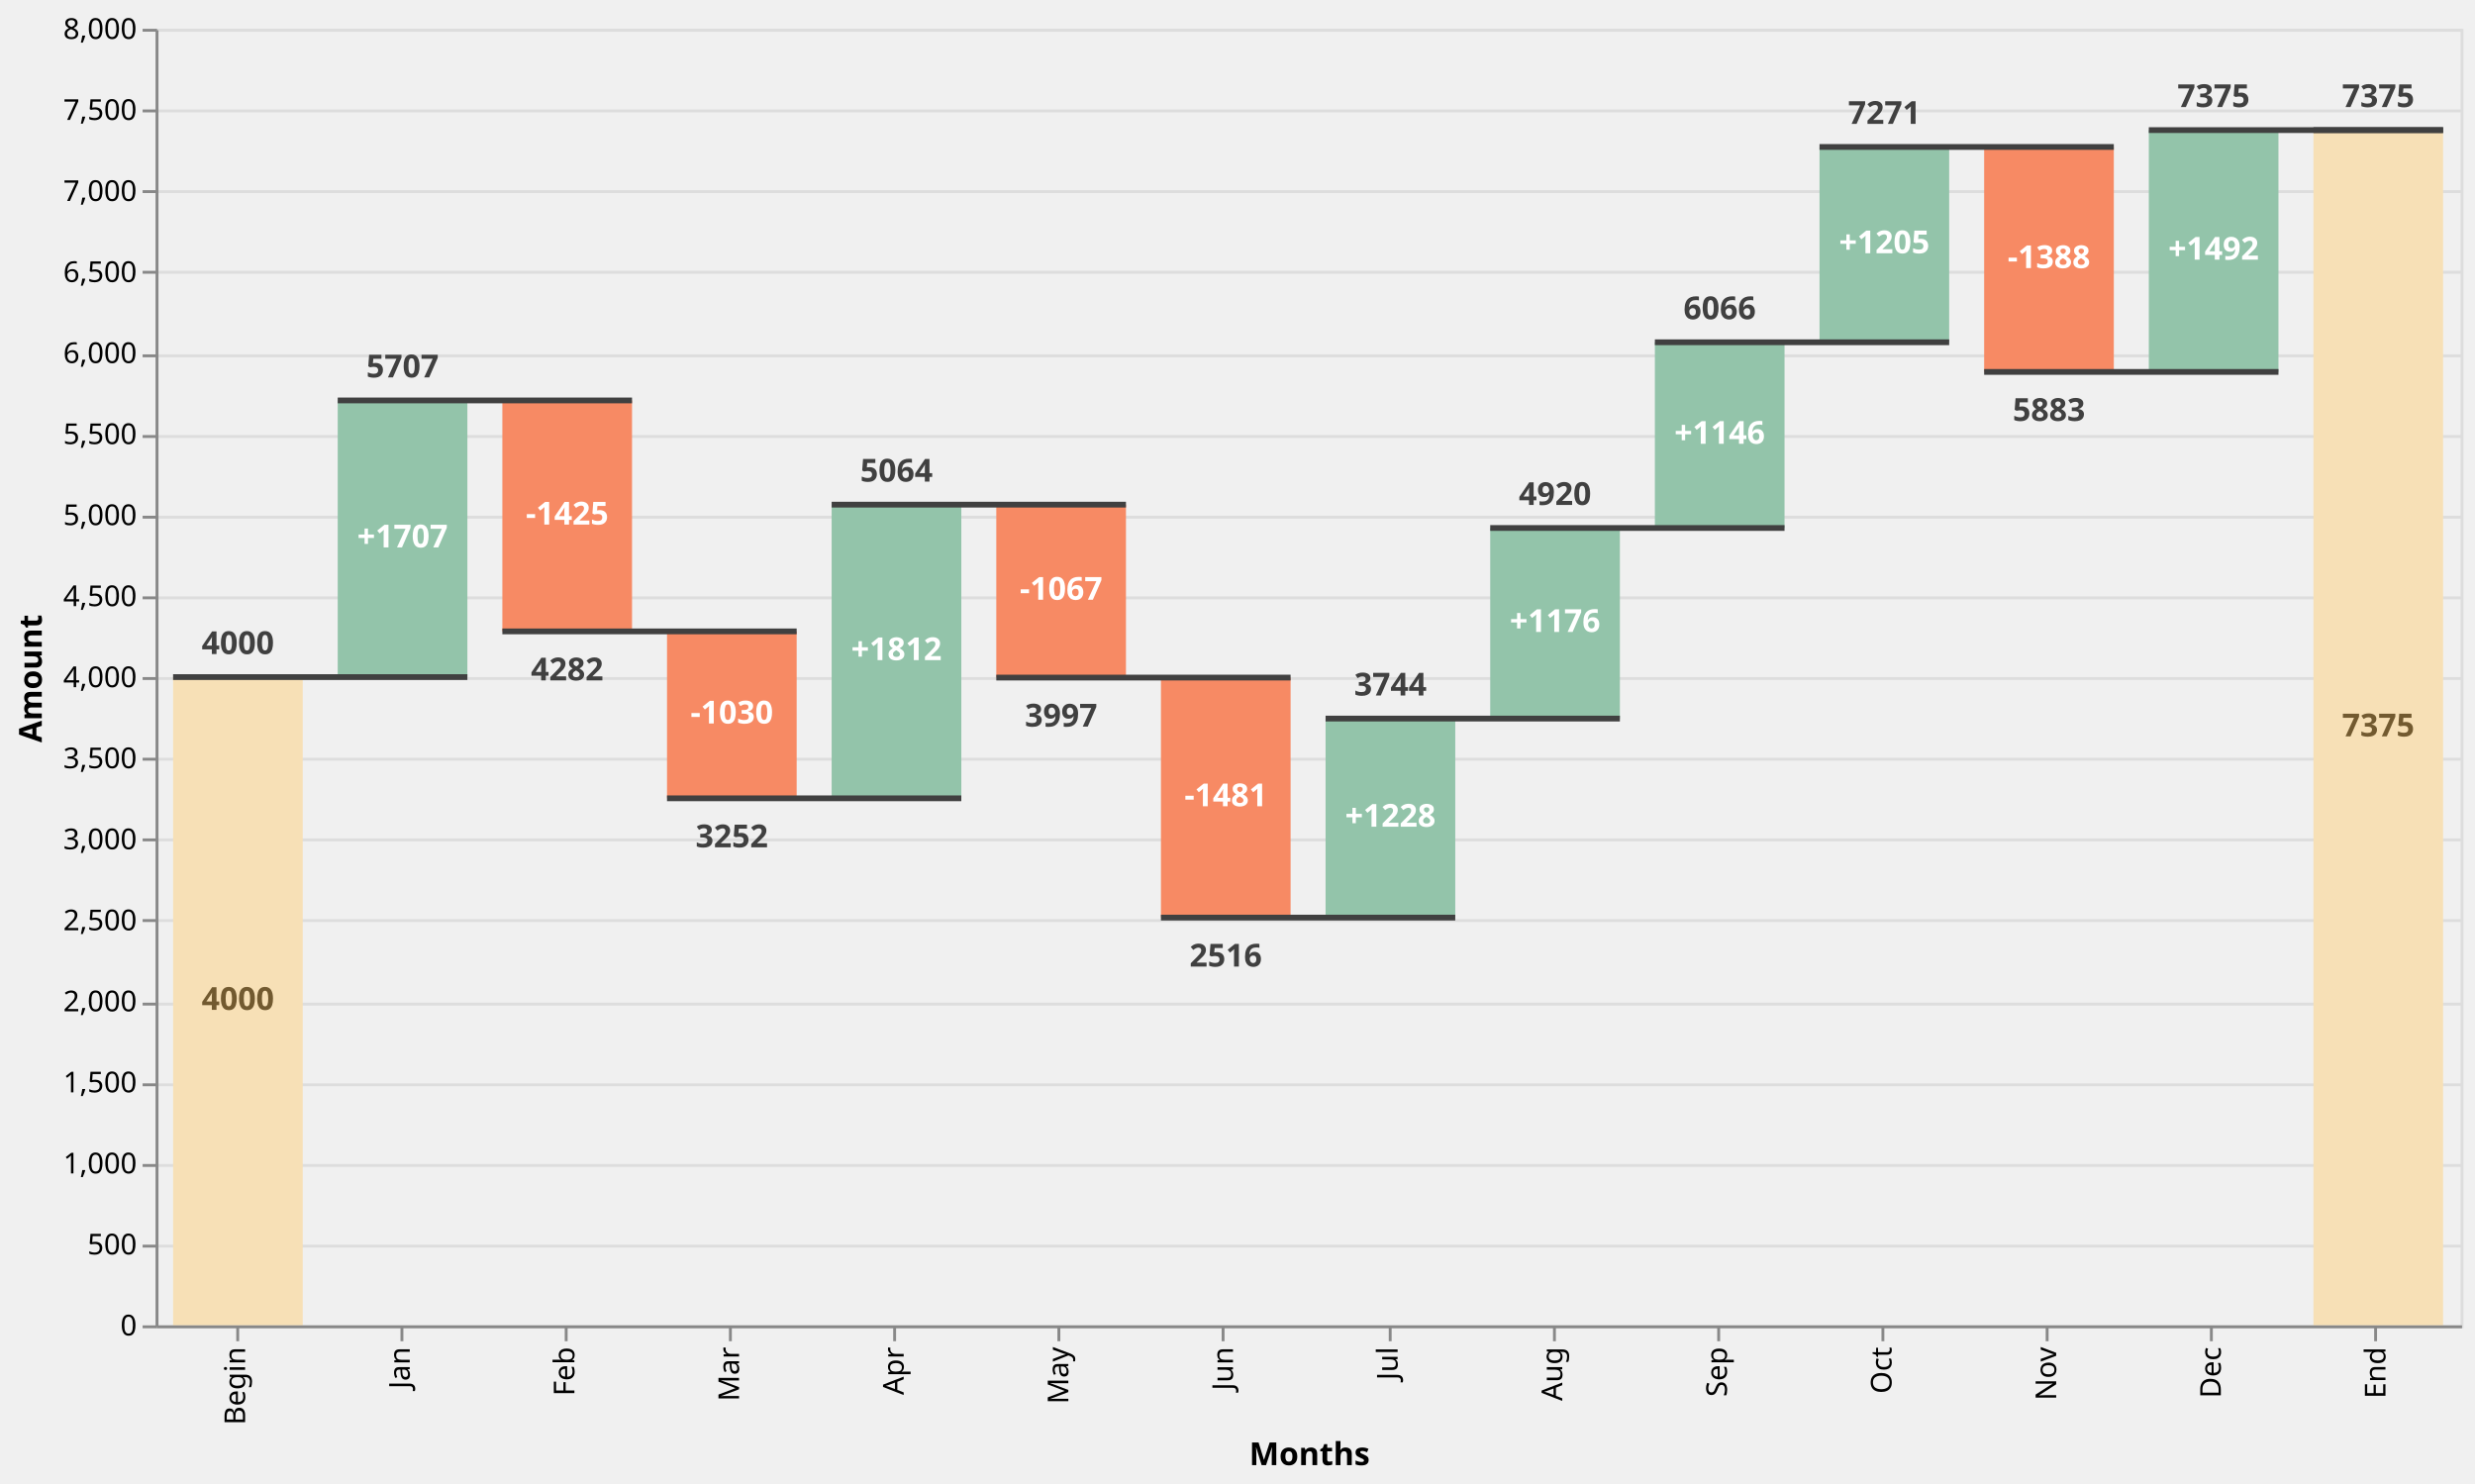
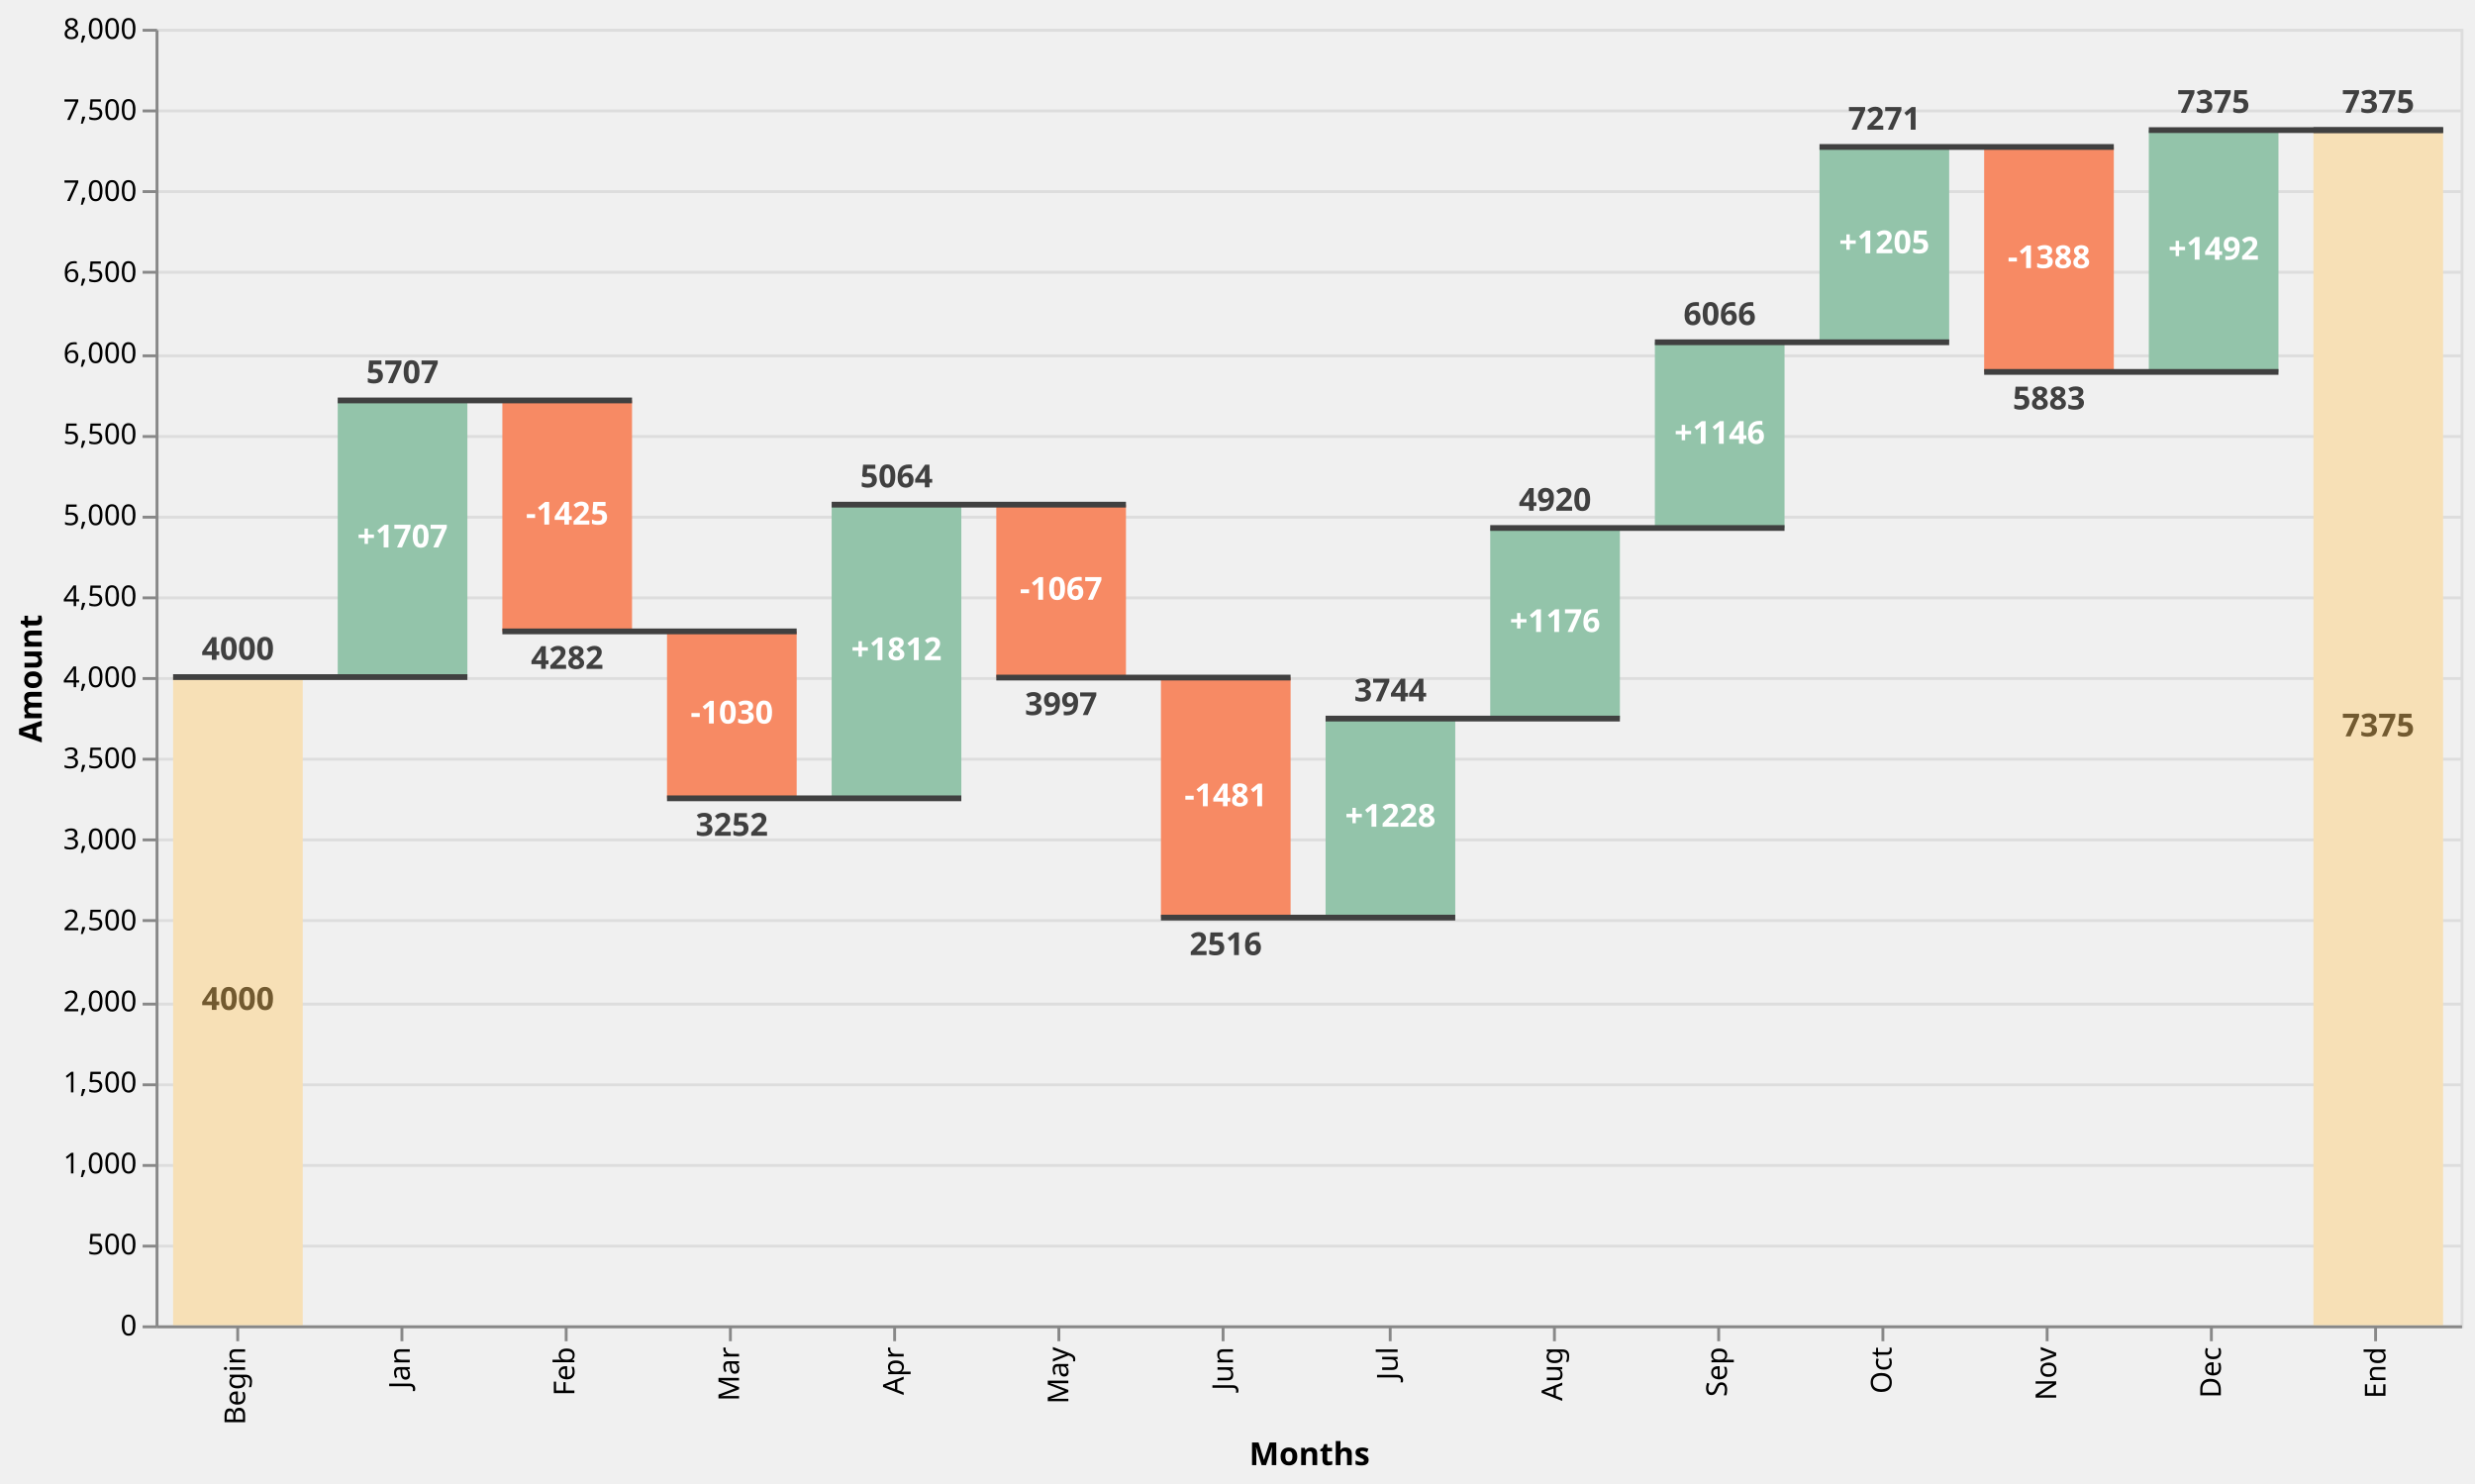
<svg xmlns="http://www.w3.org/2000/svg" class="marks" width="859" height="515" viewBox="0 0 859 515" version="1.1">
  <g transform="translate(54,10)">
    <g class="mark-group role-frame root">
      <g transform="translate(0,0)">
        <path class="background" d="M0.5,0.5h800v450h-800Z" style="fill: none; stroke: #ddd;" />
        <g>
          <g class="mark-group role-axis">
            <g transform="translate(0.5,0.5)">
              <path class="background" d="M0,0h0v0h0Z" style="pointer-events: none; fill: none;" />
              <g>
                <g class="mark-rule role-axis-grid" style="pointer-events: none;">
                  <line transform="translate(0,450)" x2="800" y2="0" style="fill: none; stroke: #ddd; stroke-width: 1; opacity: 1;" />
                  <line transform="translate(0,422)" x2="800" y2="0" style="fill: none; stroke: #ddd; stroke-width: 1; opacity: 1;" />
                  <line transform="translate(0,394)" x2="800" y2="0" style="fill: none; stroke: #ddd; stroke-width: 1; opacity: 1;" />
                  <line transform="translate(0,366)" x2="800" y2="0" style="fill: none; stroke: #ddd; stroke-width: 1; opacity: 1;" />
                  <line transform="translate(0,338)" x2="800" y2="0" style="fill: none; stroke: #ddd; stroke-width: 1; opacity: 1;" />
                  <line transform="translate(0,309)" x2="800" y2="0" style="fill: none; stroke: #ddd; stroke-width: 1; opacity: 1;" />
                  <line transform="translate(0,281)" x2="800" y2="0" style="fill: none; stroke: #ddd; stroke-width: 1; opacity: 1;" />
                  <line transform="translate(0,253)" x2="800" y2="0" style="fill: none; stroke: #ddd; stroke-width: 1; opacity: 1;" />
                  <line transform="translate(0,225)" x2="800" y2="0" style="fill: none; stroke: #ddd; stroke-width: 1; opacity: 1;" />
                  <line transform="translate(0,197)" x2="800" y2="0" style="fill: none; stroke: #ddd; stroke-width: 1; opacity: 1;" />
                  <line transform="translate(0,169)" x2="800" y2="0" style="fill: none; stroke: #ddd; stroke-width: 1; opacity: 1;" />
                  <line transform="translate(0,141)" x2="800" y2="0" style="fill: none; stroke: #ddd; stroke-width: 1; opacity: 1;" />
                  <line transform="translate(0,113)" x2="800" y2="0" style="fill: none; stroke: #ddd; stroke-width: 1; opacity: 1;" />
                  <line transform="translate(0,84)" x2="800" y2="0" style="fill: none; stroke: #ddd; stroke-width: 1; opacity: 1;" />
                  <line transform="translate(0,56)" x2="800" y2="0" style="fill: none; stroke: #ddd; stroke-width: 1; opacity: 1;" />
                  <line transform="translate(0,28)" x2="800" y2="0" style="fill: none; stroke: #ddd; stroke-width: 1; opacity: 1;" />
                  <line transform="translate(0,0)" x2="800" y2="0" style="fill: none; stroke: #ddd; stroke-width: 1; opacity: 1;" />
                </g>
              </g>
            </g>
          </g>
          <g class="mark-rect role-mark layer_0_marks">
            <path d="M6.071,225h45v225h-45Z" style="fill: #f7e0b6;" />
            <path d="M63.214,128.981h45v96.019h-45Z" style="fill: #93c4aa;" />
            <path d="M120.357,128.981h45v80.156h-45Z" style="fill: #f78a64;" />
            <path d="M177.5,209.137h45v57.938h-45Z" style="fill: #f78a64;" />
            <path d="M234.643,165.15h45v101.925h-45Z" style="fill: #93c4aa;" />
            <path d="M291.786,165.15h45v60.019h-45Z" style="fill: #f78a64;" />
            <path d="M348.929,225.169h45v83.306h-45Z" style="fill: #f78a64;" />
            <path d="M406.071,239.4h45v69.075h-45Z" style="fill: #93c4aa;" />
            <path d="M463.214,173.25h45v66.15h-45Z" style="fill: #93c4aa;" />
            <path d="M520.357,108.788h45v64.462h-45Z" style="fill: #93c4aa;" />
            <path d="M577.5,41.006h45v67.781h-45Z" style="fill: #93c4aa;" />
            <path d="M634.643,41.006h45v78.075h-45Z" style="fill: #f78a64;" />
            <path d="M691.786,35.156h45v83.925h-45Z" style="fill: #93c4aa;" />
            <path d="M748.929,35.156h45v414.844h-45Z" style="fill: #f7e0b6;" />
          </g>
          <g class="mark-rule role-mark layer_1_marks">
            <line transform="translate(6.071429,225)" x2="102.143" y2="0" style="fill: none; stroke: #404040; stroke-width: 2; opacity: 1;" />
            <line transform="translate(63.21429,128.9812)" x2="102.143" y2="0" style="fill: none; stroke: #404040; stroke-width: 2; opacity: 1;" />
            <line transform="translate(120.3571,209.1375)" x2="102.143" y2="0" style="fill: none; stroke: #404040; stroke-width: 2; opacity: 1;" />
            <line transform="translate(177.5,267.075)" x2="102.143" y2="0" style="fill: none; stroke: #404040; stroke-width: 2; opacity: 1;" />
            <line transform="translate(234.6429,165.15)" x2="102.143" y2="0" style="fill: none; stroke: #404040; stroke-width: 2; opacity: 1;" />
            <line transform="translate(291.7857,225.1688)" x2="102.143" y2="0" style="fill: none; stroke: #404040; stroke-width: 2; opacity: 1;" />
            <line transform="translate(348.9286,308.475)" x2="102.143" y2="0" style="fill: none; stroke: #404040; stroke-width: 2; opacity: 1;" />
            <line transform="translate(406.0714,239.4)" x2="102.143" y2="0" style="fill: none; stroke: #404040; stroke-width: 2; opacity: 1;" />
            <line transform="translate(463.2143,173.25)" x2="102.143" y2="0" style="fill: none; stroke: #404040; stroke-width: 2; opacity: 1;" />
            <line transform="translate(520.3571,108.7875)" x2="102.143" y2="0" style="fill: none; stroke: #404040; stroke-width: 2; opacity: 1;" />
            <line transform="translate(577.5,41.00625)" x2="102.143" y2="0" style="fill: none; stroke: #404040; stroke-width: 2; opacity: 1;" />
            <line transform="translate(634.6429,119.0813)" x2="102.143" y2="0" style="fill: none; stroke: #404040; stroke-width: 2; opacity: 1;" />
            <line transform="translate(691.7857,35.15625)" x2="102.143" y2="0" style="fill: none; stroke: #404040; stroke-width: 2; opacity: 1;" />
            <line transform="translate(748.9286,35.15625)" x2="45" y2="0" style="fill: none; stroke: #404040; stroke-width: 2; opacity: 1;" />
          </g>
          <g class="mark-text role-mark layer_2_marks">
-             <text text-anchor="middle" transform="translate(28.57143,217)" style="font-family: sans-serif; font-size: 11px; font-weight: bold; fill: #404040;">4000</text>
-             <text text-anchor="middle" transform="translate(85.71429,120.9812)" style="font-family: sans-serif; font-size: 11px; font-weight: bold; fill: #404040;">5707</text>
-             <text text-anchor="middle" transform="translate(142.8571,442)" style="font-family: sans-serif; font-size: 11px; font-weight: bold; fill: #404040;" />
-             <text text-anchor="middle" transform="translate(200,442)" style="font-family: sans-serif; font-size: 11px; font-weight: bold; fill: #404040;" />
-             <text text-anchor="middle" transform="translate(257.1429,157.15)" style="font-family: sans-serif; font-size: 11px; font-weight: bold; fill: #404040;">5064</text>
-             <text text-anchor="middle" transform="translate(314.2857,442)" style="font-family: sans-serif; font-size: 11px; font-weight: bold; fill: #404040;" />
-             <text text-anchor="middle" transform="translate(371.4286,442)" style="font-family: sans-serif; font-size: 11px; font-weight: bold; fill: #404040;" />
-             <text text-anchor="middle" transform="translate(428.5714,231.4)" style="font-family: sans-serif; font-size: 11px; font-weight: bold; fill: #404040;">3744</text>
-             <text text-anchor="middle" transform="translate(485.7143,165.25)" style="font-family: sans-serif; font-size: 11px; font-weight: bold; fill: #404040;">4920</text>
-             <text text-anchor="middle" transform="translate(542.8571,100.7875)" style="font-family: sans-serif; font-size: 11px; font-weight: bold; fill: #404040;">6066</text>
-             <text text-anchor="middle" transform="translate(600,33.00625)" style="font-family: sans-serif; font-size: 11px; font-weight: bold; fill: #404040;">7271</text>
-             <text text-anchor="middle" transform="translate(657.1429,442)" style="font-family: sans-serif; font-size: 11px; font-weight: bold; fill: #404040;" />
-             <text text-anchor="middle" transform="translate(714.2857,27.15625)" style="font-family: sans-serif; font-size: 11px; font-weight: bold; fill: #404040;">7375</text>
-             <text text-anchor="middle" transform="translate(771.4286,27.15625)" style="font-family: sans-serif; font-size: 11px; font-weight: bold; fill: #404040;">7375</text>
+             <text text-anchor="middle" transform="translate(28.57143,219)" style="font-family: sans-serif; font-size: 11px; font-weight: bold; fill: #404040;">4000</text>
+             <text text-anchor="middle" transform="translate(85.71429,122.9812)" style="font-family: sans-serif; font-size: 11px; font-weight: bold; fill: #404040;">5707</text>
+             <text text-anchor="middle" transform="translate(142.8571,444)" style="font-family: sans-serif; font-size: 11px; font-weight: bold; fill: #404040;" />
+             <text text-anchor="middle" transform="translate(200,444)" style="font-family: sans-serif; font-size: 11px; font-weight: bold; fill: #404040;" />
+             <text text-anchor="middle" transform="translate(257.1429,159.15)" style="font-family: sans-serif; font-size: 11px; font-weight: bold; fill: #404040;">5064</text>
+             <text text-anchor="middle" transform="translate(314.2857,444)" style="font-family: sans-serif; font-size: 11px; font-weight: bold; fill: #404040;" />
+             <text text-anchor="middle" transform="translate(371.4286,444)" style="font-family: sans-serif; font-size: 11px; font-weight: bold; fill: #404040;" />
+             <text text-anchor="middle" transform="translate(428.5714,233.4)" style="font-family: sans-serif; font-size: 11px; font-weight: bold; fill: #404040;">3744</text>
+             <text text-anchor="middle" transform="translate(485.7143,167.25)" style="font-family: sans-serif; font-size: 11px; font-weight: bold; fill: #404040;">4920</text>
+             <text text-anchor="middle" transform="translate(542.8571,102.7875)" style="font-family: sans-serif; font-size: 11px; font-weight: bold; fill: #404040;">6066</text>
+             <text text-anchor="middle" transform="translate(600,35.00625)" style="font-family: sans-serif; font-size: 11px; font-weight: bold; fill: #404040;">7271</text>
+             <text text-anchor="middle" transform="translate(657.1429,444)" style="font-family: sans-serif; font-size: 11px; font-weight: bold; fill: #404040;" />
+             <text text-anchor="middle" transform="translate(714.2857,29.15625)" style="font-family: sans-serif; font-size: 11px; font-weight: bold; fill: #404040;">7375</text>
+             <text text-anchor="middle" transform="translate(771.4286,29.15625)" style="font-family: sans-serif; font-size: 11px; font-weight: bold; fill: #404040;">7375</text>
          </g>
          <g class="mark-text role-mark layer_3_marks">
-             <text text-anchor="middle" transform="translate(28.57143,467)" style="font-family: sans-serif; font-size: 11px; font-weight: bold; fill: #404040;" />
-             <text text-anchor="middle" transform="translate(85.71429,467)" style="font-family: sans-serif; font-size: 11px; font-weight: bold; fill: #404040;" />
-             <text text-anchor="middle" transform="translate(142.8571,226.1375)" style="font-family: sans-serif; font-size: 11px; font-weight: bold; fill: #404040;">4282</text>
-             <text text-anchor="middle" transform="translate(200,284.075)" style="font-family: sans-serif; font-size: 11px; font-weight: bold; fill: #404040;">3252</text>
-             <text text-anchor="middle" transform="translate(257.1429,467)" style="font-family: sans-serif; font-size: 11px; font-weight: bold; fill: #404040;" />
-             <text text-anchor="middle" transform="translate(314.2857,242.1688)" style="font-family: sans-serif; font-size: 11px; font-weight: bold; fill: #404040;">3997</text>
-             <text text-anchor="middle" transform="translate(371.4286,325.475)" style="font-family: sans-serif; font-size: 11px; font-weight: bold; fill: #404040;">2516</text>
-             <text text-anchor="middle" transform="translate(428.5714,467)" style="font-family: sans-serif; font-size: 11px; font-weight: bold; fill: #404040;" />
-             <text text-anchor="middle" transform="translate(485.7143,467)" style="font-family: sans-serif; font-size: 11px; font-weight: bold; fill: #404040;" />
-             <text text-anchor="middle" transform="translate(542.8571,467)" style="font-family: sans-serif; font-size: 11px; font-weight: bold; fill: #404040;" />
-             <text text-anchor="middle" transform="translate(600,467)" style="font-family: sans-serif; font-size: 11px; font-weight: bold; fill: #404040;" />
-             <text text-anchor="middle" transform="translate(657.1429,136.0813)" style="font-family: sans-serif; font-size: 11px; font-weight: bold; fill: #404040;">5883</text>
-             <text text-anchor="middle" transform="translate(714.2857,467)" style="font-family: sans-serif; font-size: 11px; font-weight: bold; fill: #404040;" />
-             <text text-anchor="middle" transform="translate(771.4286,467)" style="font-family: sans-serif; font-size: 11px; font-weight: bold; fill: #404040;" />
+             <text text-anchor="middle" transform="translate(28.57143,463)" style="font-family: sans-serif; font-size: 11px; font-weight: bold; fill: #404040;" />
+             <text text-anchor="middle" transform="translate(85.71429,463)" style="font-family: sans-serif; font-size: 11px; font-weight: bold; fill: #404040;" />
+             <text text-anchor="middle" transform="translate(142.8571,222.1375)" style="font-family: sans-serif; font-size: 11px; font-weight: bold; fill: #404040;">4282</text>
+             <text text-anchor="middle" transform="translate(200,280.075)" style="font-family: sans-serif; font-size: 11px; font-weight: bold; fill: #404040;">3252</text>
+             <text text-anchor="middle" transform="translate(257.1429,463)" style="font-family: sans-serif; font-size: 11px; font-weight: bold; fill: #404040;" />
+             <text text-anchor="middle" transform="translate(314.2857,238.1688)" style="font-family: sans-serif; font-size: 11px; font-weight: bold; fill: #404040;">3997</text>
+             <text text-anchor="middle" transform="translate(371.4286,321.475)" style="font-family: sans-serif; font-size: 11px; font-weight: bold; fill: #404040;">2516</text>
+             <text text-anchor="middle" transform="translate(428.5714,463)" style="font-family: sans-serif; font-size: 11px; font-weight: bold; fill: #404040;" />
+             <text text-anchor="middle" transform="translate(485.7143,463)" style="font-family: sans-serif; font-size: 11px; font-weight: bold; fill: #404040;" />
+             <text text-anchor="middle" transform="translate(542.8571,463)" style="font-family: sans-serif; font-size: 11px; font-weight: bold; fill: #404040;" />
+             <text text-anchor="middle" transform="translate(600,463)" style="font-family: sans-serif; font-size: 11px; font-weight: bold; fill: #404040;" />
+             <text text-anchor="middle" transform="translate(657.1429,132.0813)" style="font-family: sans-serif; font-size: 11px; font-weight: bold; fill: #404040;">5883</text>
+             <text text-anchor="middle" transform="translate(714.2857,463)" style="font-family: sans-serif; font-size: 11px; font-weight: bold; fill: #404040;" />
+             <text text-anchor="middle" transform="translate(771.4286,463)" style="font-family: sans-serif; font-size: 11px; font-weight: bold; fill: #404040;" />
          </g>
          <g class="mark-text role-mark layer_4_marks">
            <text text-anchor="middle" transform="translate(28.57143,340.5)" style="font-family: sans-serif; font-size: 11px; font-weight: bold; fill: #725a30;">4000</text>
            <text text-anchor="middle" transform="translate(85.71429,179.9906)" style="font-family: sans-serif; font-size: 11px; font-weight: bold; fill: white;">+1707</text>
            <text text-anchor="middle" transform="translate(142.8571,172.0594)" style="font-family: sans-serif; font-size: 11px; font-weight: bold; fill: white;">-1425</text>
            <text text-anchor="middle" transform="translate(200,241.1063)" style="font-family: sans-serif; font-size: 11px; font-weight: bold; fill: white;">-1030</text>
            <text text-anchor="middle" transform="translate(257.1429,219.1125)" style="font-family: sans-serif; font-size: 11px; font-weight: bold; fill: white;">+1812</text>
            <text text-anchor="middle" transform="translate(314.2857,198.1594)" style="font-family: sans-serif; font-size: 11px; font-weight: bold; fill: white;">-1067</text>
            <text text-anchor="middle" transform="translate(371.4286,269.8219)" style="font-family: sans-serif; font-size: 11px; font-weight: bold; fill: white;">-1481</text>
            <text text-anchor="middle" transform="translate(428.5714,276.9375)" style="font-family: sans-serif; font-size: 11px; font-weight: bold; fill: white;">+1228</text>
            <text text-anchor="middle" transform="translate(485.7143,209.325)" style="font-family: sans-serif; font-size: 11px; font-weight: bold; fill: white;">+1176</text>
            <text text-anchor="middle" transform="translate(542.8571,144.0187)" style="font-family: sans-serif; font-size: 11px; font-weight: bold; fill: white;">+1146</text>
            <text text-anchor="middle" transform="translate(600,77.89688)" style="font-family: sans-serif; font-size: 11px; font-weight: bold; fill: white;">+1205</text>
            <text text-anchor="middle" transform="translate(657.1429,83.04375)" style="font-family: sans-serif; font-size: 11px; font-weight: bold; fill: white;">-1388</text>
            <text text-anchor="middle" transform="translate(714.2857,80.11875)" style="font-family: sans-serif; font-size: 11px; font-weight: bold; fill: white;">+1492</text>
            <text text-anchor="middle" transform="translate(771.4286,245.5781)" style="font-family: sans-serif; font-size: 11px; font-weight: bold; fill: #725a30;">7375</text>
          </g>
          <g class="mark-group role-axis">
            <g transform="translate(0.5,450.5)">
              <path class="background" d="M0,0h0v0h0Z" style="pointer-events: none; fill: none;" />
              <g>
                <g class="mark-rule role-axis-tick" style="pointer-events: none;">
                  <line transform="translate(28,0)" x2="0" y2="5" style="fill: none; stroke: #888; stroke-width: 1; opacity: 1;" />
                  <line transform="translate(85,0)" x2="0" y2="5" style="fill: none; stroke: #888; stroke-width: 1; opacity: 1;" />
                  <line transform="translate(142,0)" x2="0" y2="5" style="fill: none; stroke: #888; stroke-width: 1; opacity: 1;" />
                  <line transform="translate(199,0)" x2="0" y2="5" style="fill: none; stroke: #888; stroke-width: 1; opacity: 1;" />
                  <line transform="translate(256,0)" x2="0" y2="5" style="fill: none; stroke: #888; stroke-width: 1; opacity: 1;" />
                  <line transform="translate(313,0)" x2="0" y2="5" style="fill: none; stroke: #888; stroke-width: 1; opacity: 1;" />
                  <line transform="translate(370,0)" x2="0" y2="5" style="fill: none; stroke: #888; stroke-width: 1; opacity: 1;" />
                  <line transform="translate(428,0)" x2="0" y2="5" style="fill: none; stroke: #888; stroke-width: 1; opacity: 1;" />
                  <line transform="translate(485,0)" x2="0" y2="5" style="fill: none; stroke: #888; stroke-width: 1; opacity: 1;" />
                  <line transform="translate(542,0)" x2="0" y2="5" style="fill: none; stroke: #888; stroke-width: 1; opacity: 1;" />
                  <line transform="translate(599,0)" x2="0" y2="5" style="fill: none; stroke: #888; stroke-width: 1; opacity: 1;" />
                  <line transform="translate(656,0)" x2="0" y2="5" style="fill: none; stroke: #888; stroke-width: 1; opacity: 1;" />
                  <line transform="translate(713,0)" x2="0" y2="5" style="fill: none; stroke: #888; stroke-width: 1; opacity: 1;" />
                  <line transform="translate(770,0)" x2="0" y2="5" style="fill: none; stroke: #888; stroke-width: 1; opacity: 1;" />
                </g>
                <g class="mark-text role-axis-label" style="pointer-events: none;">
                  <text text-anchor="end" transform="translate(27.57143,7) rotate(270) translate(0,3)" style="font-family: sans-serif; font-size: 10px; fill: #000; opacity: 1;">Begin</text>
                  <text text-anchor="end" transform="translate(84.71429,7) rotate(270) translate(0,3)" style="font-family: sans-serif; font-size: 10px; fill: #000; opacity: 1;">Jan</text>
                  <text text-anchor="end" transform="translate(141.8571,7) rotate(270) translate(0,3)" style="font-family: sans-serif; font-size: 10px; fill: #000; opacity: 1;">Feb</text>
                  <text text-anchor="end" transform="translate(199,7) rotate(270) translate(0,3)" style="font-family: sans-serif; font-size: 10px; fill: #000; opacity: 1;">Mar</text>
                  <text text-anchor="end" transform="translate(256.1429,7) rotate(270) translate(0,3)" style="font-family: sans-serif; font-size: 10px; fill: #000; opacity: 1;">Apr</text>
                  <text text-anchor="end" transform="translate(313.2857,7) rotate(270) translate(0,3)" style="font-family: sans-serif; font-size: 10px; fill: #000; opacity: 1;">May</text>
                  <text text-anchor="end" transform="translate(370.4286,7) rotate(270) translate(0,3)" style="font-family: sans-serif; font-size: 10px; fill: #000; opacity: 1;">Jun</text>
                  <text text-anchor="end" transform="translate(427.5714,7) rotate(270) translate(0,3)" style="font-family: sans-serif; font-size: 10px; fill: #000; opacity: 1;">Jul</text>
                  <text text-anchor="end" transform="translate(484.7143,7) rotate(270) translate(0,3)" style="font-family: sans-serif; font-size: 10px; fill: #000; opacity: 1;">Aug</text>
                  <text text-anchor="end" transform="translate(541.8571,7) rotate(270) translate(0,3)" style="font-family: sans-serif; font-size: 10px; fill: #000; opacity: 1;">Sep</text>
                  <text text-anchor="end" transform="translate(599,7) rotate(270) translate(0,3)" style="font-family: sans-serif; font-size: 10px; fill: #000; opacity: 1;">Oct</text>
                  <text text-anchor="end" transform="translate(656.1429,7) rotate(270) translate(0,3)" style="font-family: sans-serif; font-size: 10px; fill: #000; opacity: 1;">Nov</text>
                  <text text-anchor="end" transform="translate(713.2857,7) rotate(270) translate(0,3)" style="font-family: sans-serif; font-size: 10px; fill: #000; opacity: 1;">Dec</text>
                  <text text-anchor="end" transform="translate(770.4286,7) rotate(270) translate(0,3)" style="font-family: sans-serif; font-size: 10px; fill: #000; opacity: 1;">End</text>
                </g>
                <g class="mark-rule role-axis-domain" style="pointer-events: none;">
                  <line transform="translate(0,0)" x2="800" y2="0" style="fill: none; stroke: #888; stroke-width: 1; opacity: 1;" />
                </g>
                <g class="mark-text role-axis-title" style="pointer-events: none;">
                  <text text-anchor="middle" transform="translate(400,48)" style="font-family: sans-serif; font-size: 11px; font-weight: bold; fill: #000; opacity: 1;">Months</text>
                </g>
              </g>
            </g>
          </g>
          <g class="mark-group role-axis">
            <g transform="translate(0.5,0.5)">
              <path class="background" d="M0,0h0v0h0Z" style="pointer-events: none; fill: none;" />
              <g>
                <g class="mark-rule role-axis-tick" style="pointer-events: none;">
                  <line transform="translate(0,450)" x2="-5" y2="0" style="fill: none; stroke: #888; stroke-width: 1; opacity: 1;" />
                  <line transform="translate(0,422)" x2="-5" y2="0" style="fill: none; stroke: #888; stroke-width: 1; opacity: 1;" />
                  <line transform="translate(0,394)" x2="-5" y2="0" style="fill: none; stroke: #888; stroke-width: 1; opacity: 1;" />
                  <line transform="translate(0,366)" x2="-5" y2="0" style="fill: none; stroke: #888; stroke-width: 1; opacity: 1;" />
                  <line transform="translate(0,338)" x2="-5" y2="0" style="fill: none; stroke: #888; stroke-width: 1; opacity: 1;" />
                  <line transform="translate(0,309)" x2="-5" y2="0" style="fill: none; stroke: #888; stroke-width: 1; opacity: 1;" />
                  <line transform="translate(0,281)" x2="-5" y2="0" style="fill: none; stroke: #888; stroke-width: 1; opacity: 1;" />
                  <line transform="translate(0,253)" x2="-5" y2="0" style="fill: none; stroke: #888; stroke-width: 1; opacity: 1;" />
                  <line transform="translate(0,225)" x2="-5" y2="0" style="fill: none; stroke: #888; stroke-width: 1; opacity: 1;" />
                  <line transform="translate(0,197)" x2="-5" y2="0" style="fill: none; stroke: #888; stroke-width: 1; opacity: 1;" />
                  <line transform="translate(0,169)" x2="-5" y2="0" style="fill: none; stroke: #888; stroke-width: 1; opacity: 1;" />
                  <line transform="translate(0,141)" x2="-5" y2="0" style="fill: none; stroke: #888; stroke-width: 1; opacity: 1;" />
                  <line transform="translate(0,113)" x2="-5" y2="0" style="fill: none; stroke: #888; stroke-width: 1; opacity: 1;" />
                  <line transform="translate(0,84)" x2="-5" y2="0" style="fill: none; stroke: #888; stroke-width: 1; opacity: 1;" />
                  <line transform="translate(0,56)" x2="-5" y2="0" style="fill: none; stroke: #888; stroke-width: 1; opacity: 1;" />
                  <line transform="translate(0,28)" x2="-5" y2="0" style="fill: none; stroke: #888; stroke-width: 1; opacity: 1;" />
                  <line transform="translate(0,0)" x2="-5" y2="0" style="fill: none; stroke: #888; stroke-width: 1; opacity: 1;" />
                </g>
                <g class="mark-text role-axis-label" style="pointer-events: none;">
                  <text text-anchor="end" transform="translate(-7,453)" style="font-family: sans-serif; font-size: 10px; fill: #000; opacity: 1;">0</text>
                  <text text-anchor="end" transform="translate(-7,424.875)" style="font-family: sans-serif; font-size: 10px; fill: #000; opacity: 1;">500</text>
                  <text text-anchor="end" transform="translate(-7,396.75)" style="font-family: sans-serif; font-size: 10px; fill: #000; opacity: 1;">1,000</text>
                  <text text-anchor="end" transform="translate(-7,368.625)" style="font-family: sans-serif; font-size: 10px; fill: #000; opacity: 1;">1,500</text>
                  <text text-anchor="end" transform="translate(-7,340.5)" style="font-family: sans-serif; font-size: 10px; fill: #000; opacity: 1;">2,000</text>
                  <text text-anchor="end" transform="translate(-7,312.375)" style="font-family: sans-serif; font-size: 10px; fill: #000; opacity: 1;">2,500</text>
                  <text text-anchor="end" transform="translate(-7,284.25)" style="font-family: sans-serif; font-size: 10px; fill: #000; opacity: 1;">3,000</text>
                  <text text-anchor="end" transform="translate(-7,256.125)" style="font-family: sans-serif; font-size: 10px; fill: #000; opacity: 1;">3,500</text>
                  <text text-anchor="end" transform="translate(-7,228)" style="font-family: sans-serif; font-size: 10px; fill: #000; opacity: 1;">4,000</text>
                  <text text-anchor="end" transform="translate(-7,199.875)" style="font-family: sans-serif; font-size: 10px; fill: #000; opacity: 1;">4,500</text>
                  <text text-anchor="end" transform="translate(-7,171.75)" style="font-family: sans-serif; font-size: 10px; fill: #000; opacity: 1;">5,000</text>
                  <text text-anchor="end" transform="translate(-7,143.625)" style="font-family: sans-serif; font-size: 10px; fill: #000; opacity: 1;">5,500</text>
                  <text text-anchor="end" transform="translate(-7,115.5)" style="font-family: sans-serif; font-size: 10px; fill: #000; opacity: 1;">6,000</text>
                  <text text-anchor="end" transform="translate(-7,87.375)" style="font-family: sans-serif; font-size: 10px; fill: #000; opacity: 1;">6,500</text>
                  <text text-anchor="end" transform="translate(-7,59.25)" style="font-family: sans-serif; font-size: 10px; fill: #000; opacity: 1;">7,000</text>
                  <text text-anchor="end" transform="translate(-7,31.125)" style="font-family: sans-serif; font-size: 10px; fill: #000; opacity: 1;">7,500</text>
                  <text text-anchor="end" transform="translate(-7,3)" style="font-family: sans-serif; font-size: 10px; fill: #000; opacity: 1;">8,000</text>
                </g>
                <g class="mark-rule role-axis-domain" style="pointer-events: none;">
                  <line transform="translate(0,450)" x2="0" y2="-450" style="fill: none; stroke: #888; stroke-width: 1; opacity: 1;" />
                </g>
                <g class="mark-text role-axis-title" style="pointer-events: none;">
                  <text text-anchor="middle" transform="translate(-38,225) rotate(-90) translate(0,-2)" style="font-family: sans-serif; font-size: 11px; font-weight: bold; fill: #000; opacity: 1;">Amount</text>
                </g>
              </g>
            </g>
          </g>
        </g>
      </g>
    </g>
  </g>
</svg>
